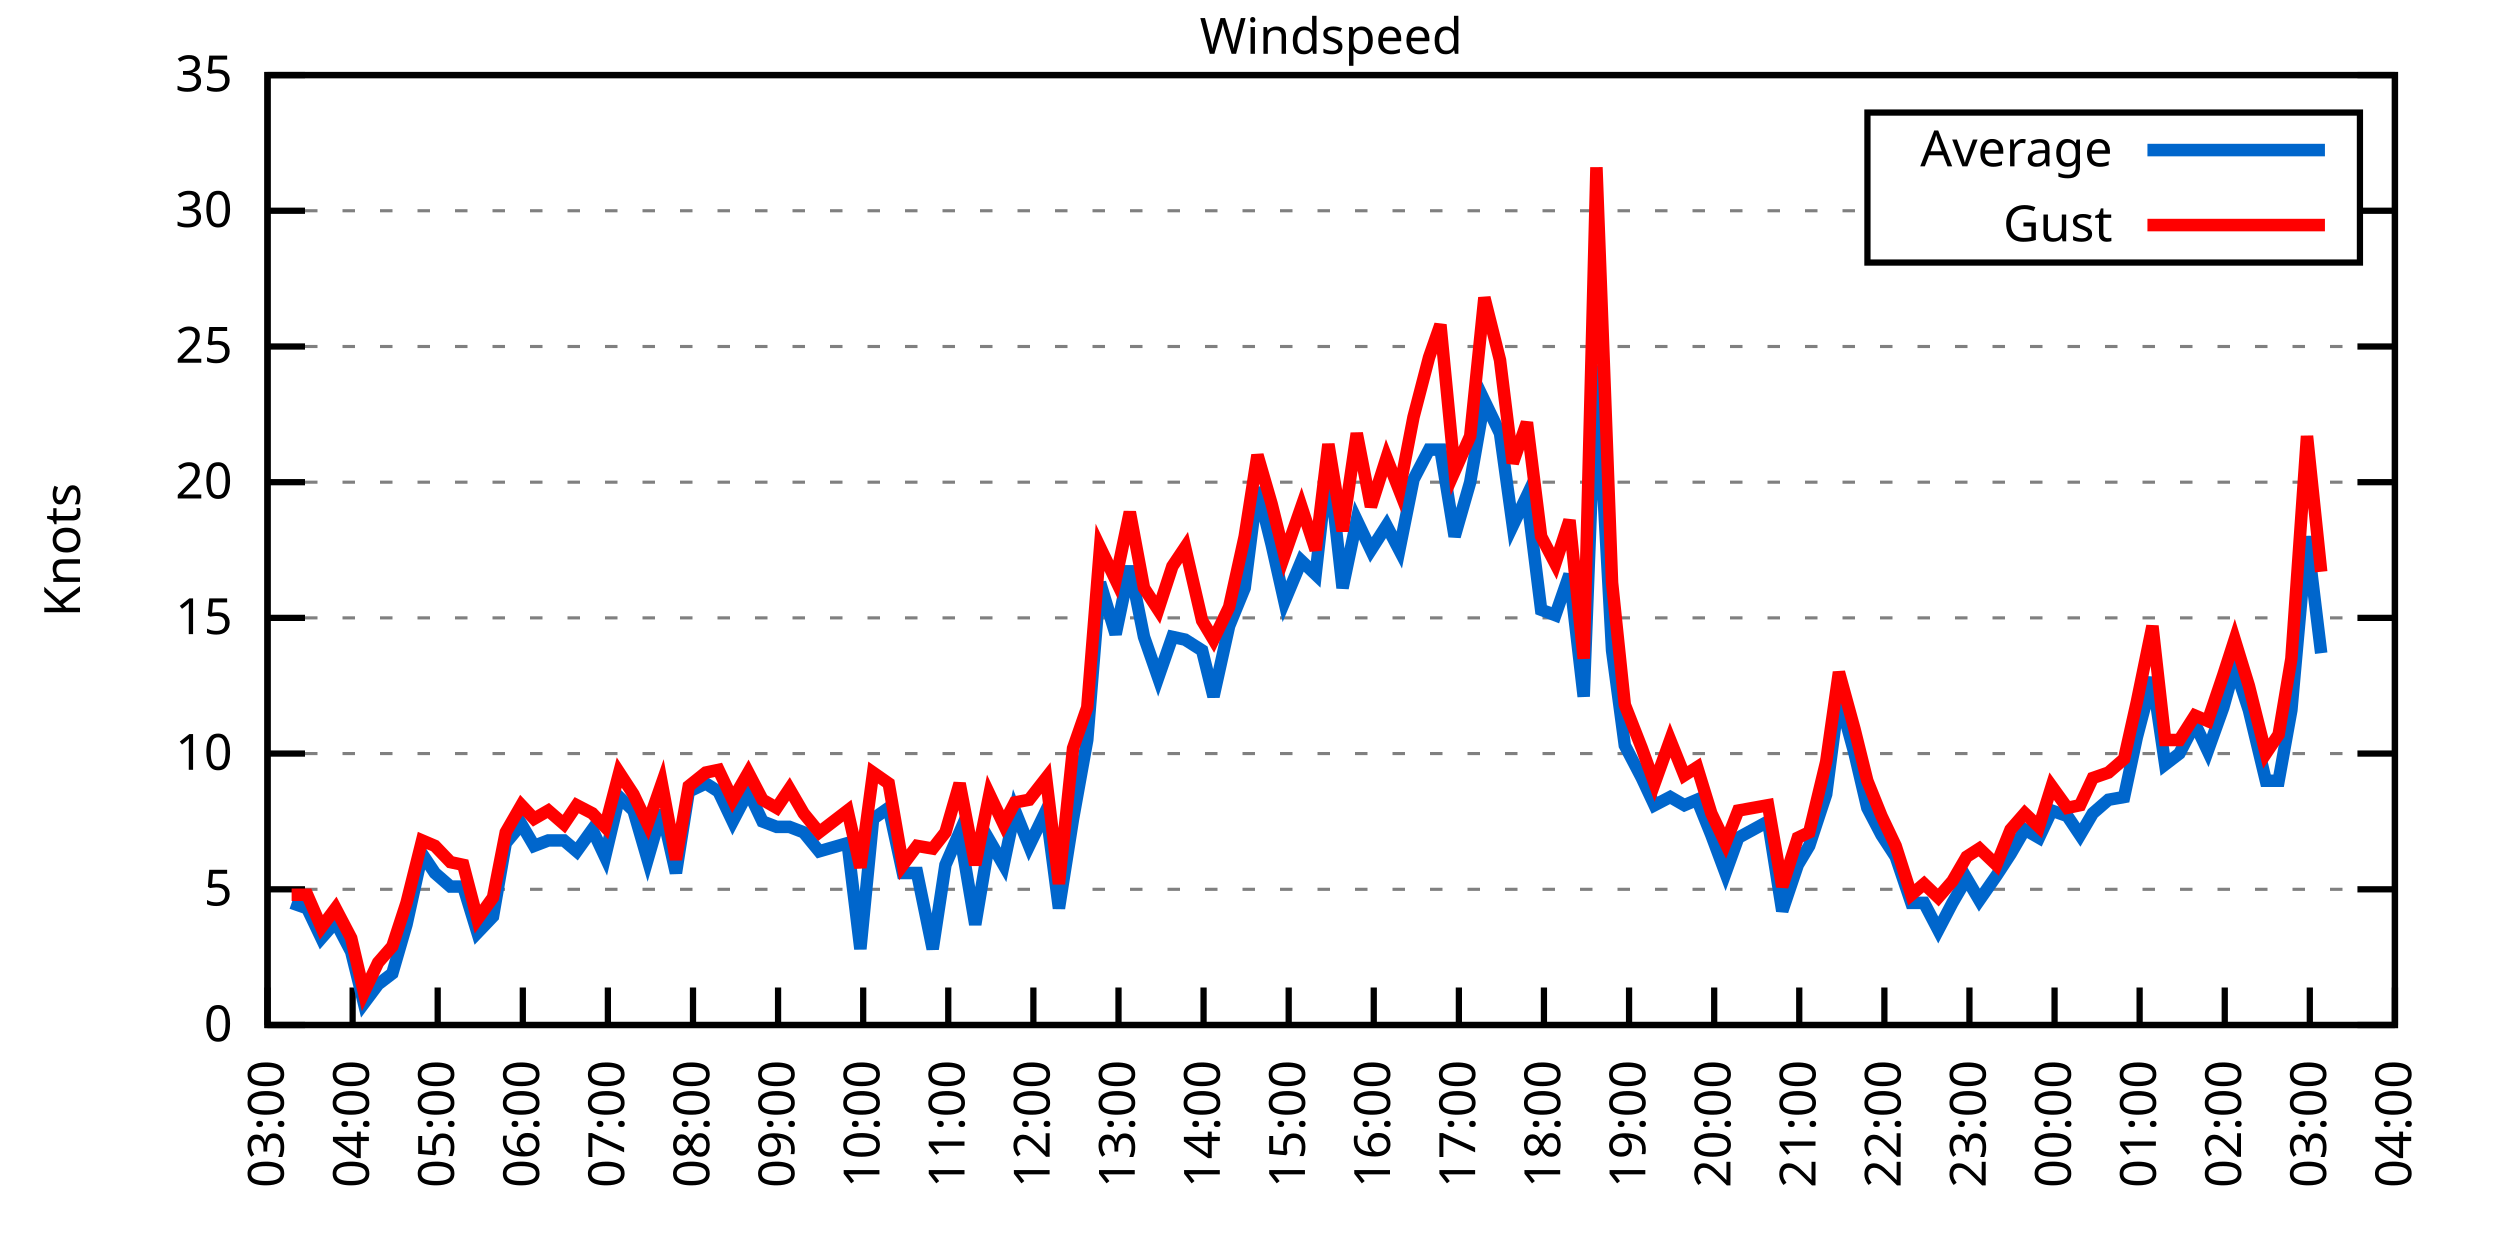
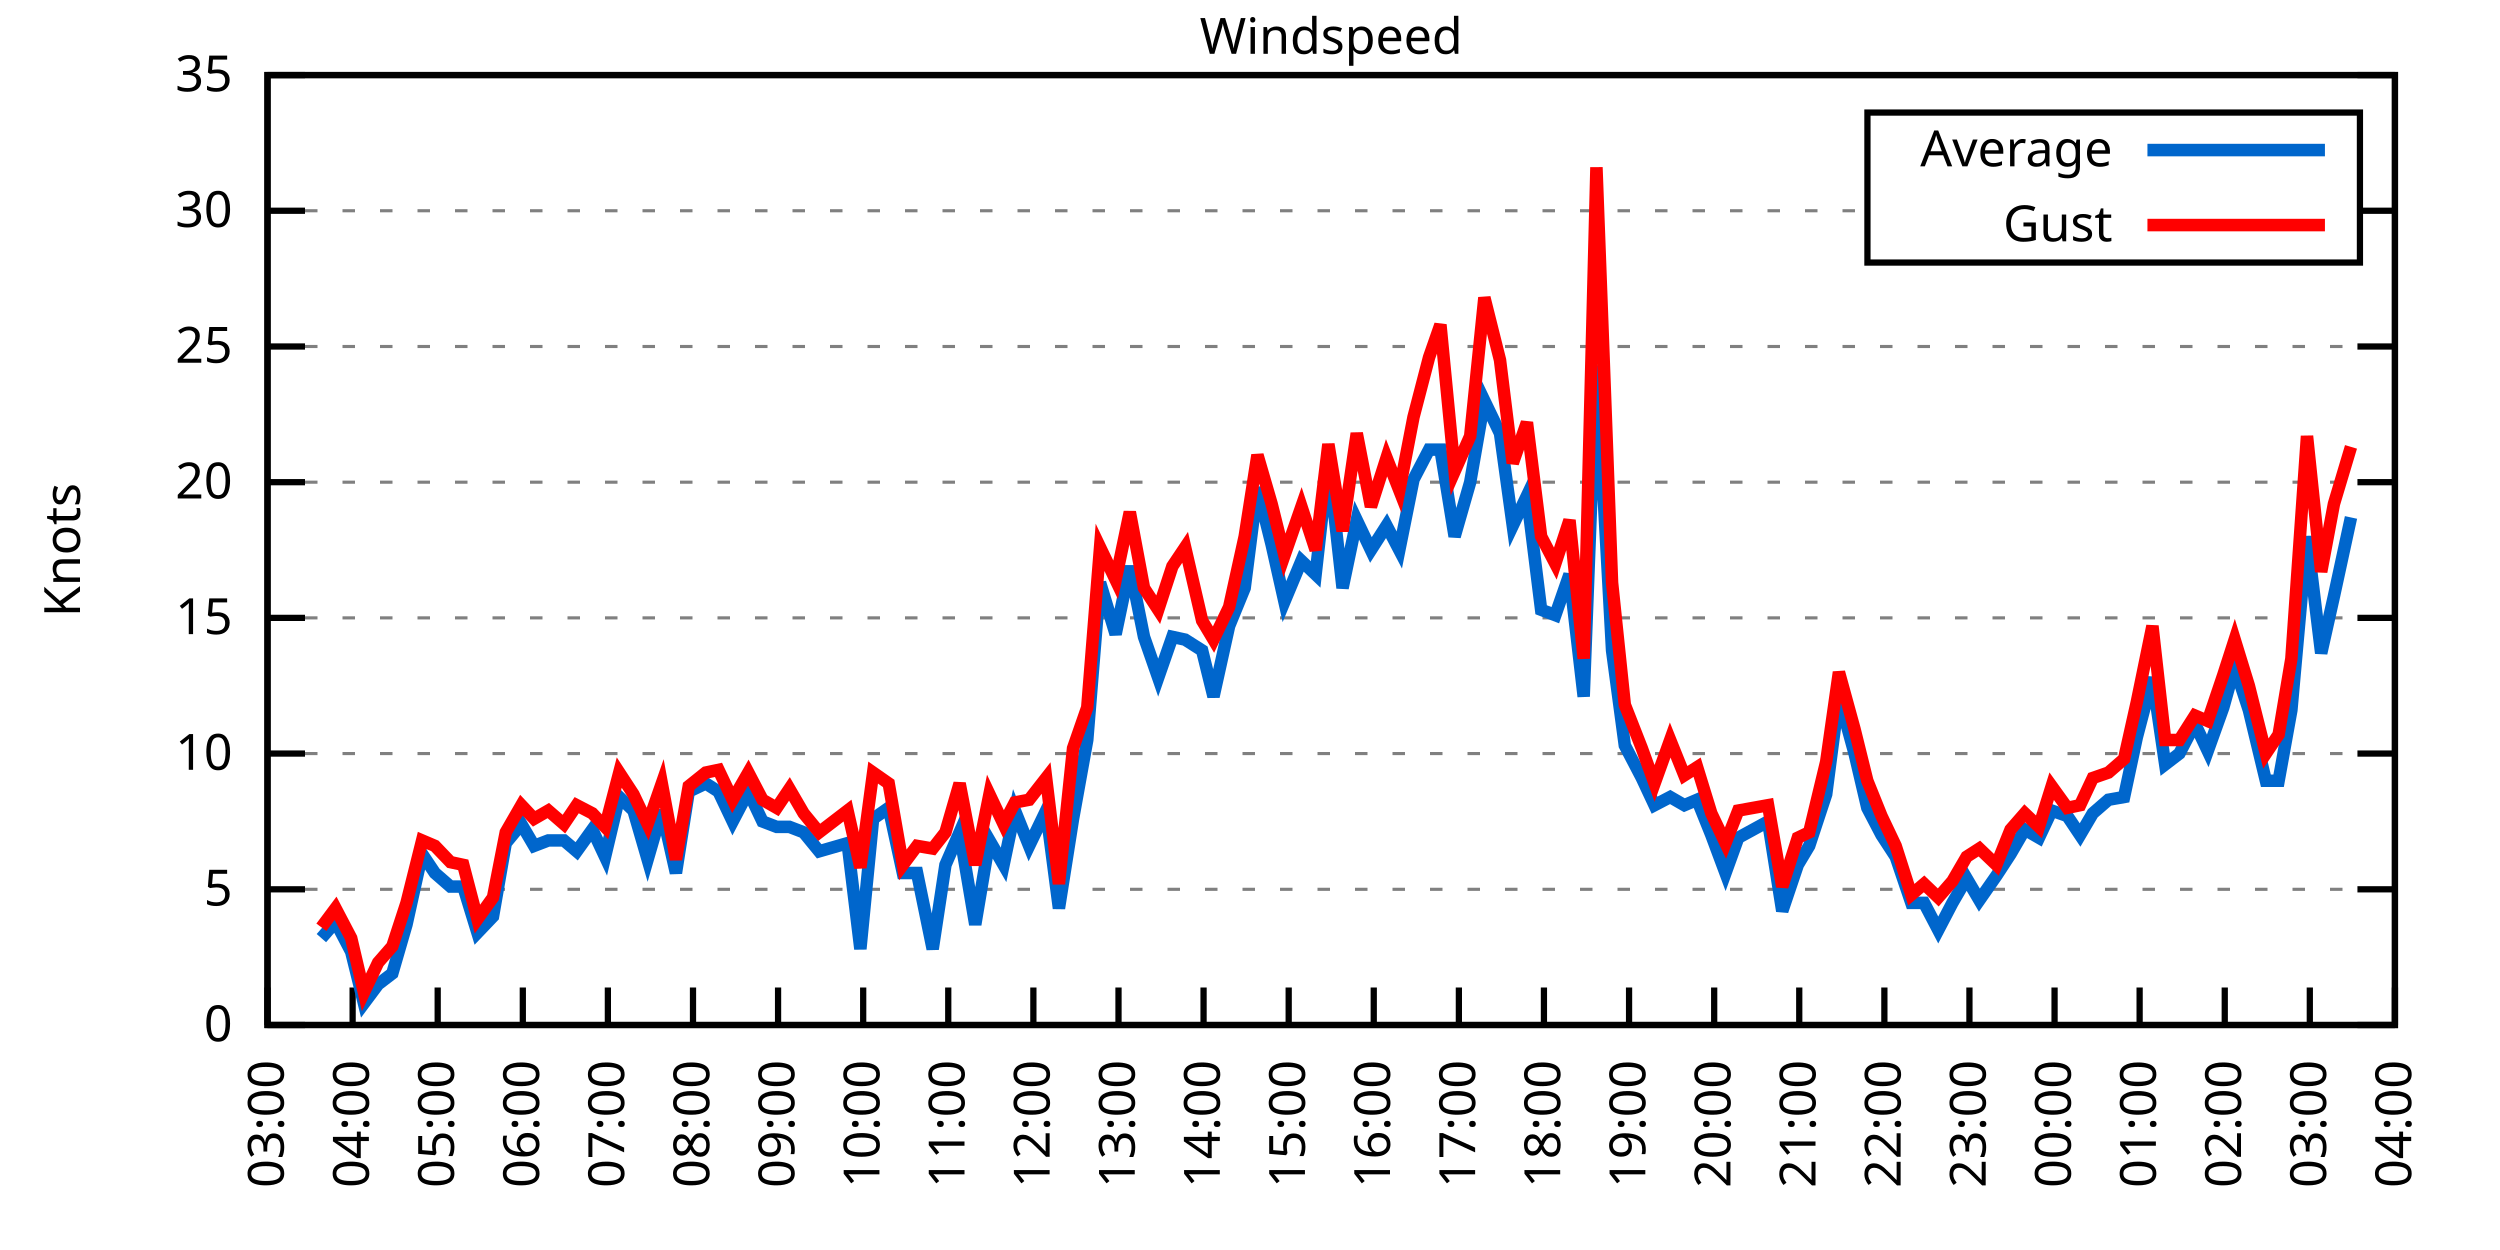
<svg xmlns="http://www.w3.org/2000/svg" xmlns:xlink="http://www.w3.org/1999/xlink" width="400" height="200" viewBox="0 0 400 200">
  <g id="gnuplot_canvas">
    <rect x="0" y="0" width="400" height="200" fill="none" />
    <defs>
      <circle id="gpDot" r="0.5" stroke-width="0.5" stroke="currentColor" />
      <path id="gpPt0" stroke-width="0.333" stroke="currentColor" d="M-1,0 h2 M0,-1 v2" />
      <path id="gpPt1" stroke-width="0.333" stroke="currentColor" d="M-1,-1 L1,1 M1,-1 L-1,1" />
      <path id="gpPt2" stroke-width="0.333" stroke="currentColor" d="M-1,0 L1,0 M0,-1 L0,1 M-1,-1 L1,1 M-1,1 L1,-1" />
      <rect id="gpPt3" stroke-width="0.333" stroke="currentColor" x="-1" y="-1" width="2" height="2" />
      <rect id="gpPt4" stroke-width="0.333" stroke="currentColor" fill="currentColor" x="-1" y="-1" width="2" height="2" />
      <circle id="gpPt5" stroke-width="0.333" stroke="currentColor" cx="0" cy="0" r="1" />
      <use xlink:href="#gpPt5" id="gpPt6" fill="currentColor" stroke="none" />
      <path id="gpPt7" stroke-width="0.333" stroke="currentColor" d="M0,-1.33 L-1.33,0.67 L1.33,0.67 z" />
      <use xlink:href="#gpPt7" id="gpPt8" fill="currentColor" stroke="none" />
      <use xlink:href="#gpPt7" id="gpPt9" stroke="currentColor" transform="rotate(180)" />
      <use xlink:href="#gpPt9" id="gpPt10" fill="currentColor" stroke="none" />
      <use xlink:href="#gpPt3" id="gpPt11" stroke="currentColor" transform="rotate(45)" />
      <use xlink:href="#gpPt11" id="gpPt12" fill="currentColor" stroke="none" />
      <path id="gpPt13" stroke-width="0.333" stroke="currentColor" d="M0,1.330 L1.265,0.411 L0.782,-1.067 L-0.782,-1.076 L-1.265,0.411 z" />
      <use xlink:href="#gpPt13" id="gpPt14" fill="currentColor" stroke="none" />
      <filter id="textbox" filterUnits="objectBoundingBox" x="0" y="0" height="1" width="1">
        <feFlood flood-color="white" flood-opacity="1" result="bgnd" />
        <feComposite in="SourceGraphic" in2="bgnd" operator="atop" />
      </filter>
      <filter id="greybox" filterUnits="objectBoundingBox" x="0" y="0" height="1" width="1">
        <feFlood flood-color="lightgrey" flood-opacity="1" result="grey" />
        <feComposite in="SourceGraphic" in2="grey" operator="atop" />
      </filter>
    </defs>
    <g fill="none" color="white" stroke="currentColor" stroke-width="1.00" stroke-linecap="butt" stroke-linejoin="miter">
</g>
    <g fill="none" color="black" stroke="currentColor" stroke-width="1.00" stroke-linecap="butt" stroke-linejoin="miter">
      <g stroke="none" shape-rendering="crispEdges">
        <polygon fill="rgb(255, 255, 255)" points="42.80,164.00 383.18,164.00 383.18,12.02 42.80,12.02 " />
      </g>
    </g>
    <g fill="none" color="black" stroke="currentColor" stroke-width="1.00" stroke-linecap="butt" stroke-linejoin="miter">
</g>
    <g fill="none" color="black" stroke="black" stroke-width="0.50" stroke-linecap="butt" stroke-linejoin="miter">
</g>
    <g fill="none" color="gray" stroke="currentColor" stroke-width="0.50" stroke-linecap="butt" stroke-linejoin="miter">
      <path stroke="gray" stroke-dasharray="2,4" class="gridline" d="M42.80,164.00 L383.19,164.00  " />
    </g>
    <g fill="none" color="gray" stroke="gray" stroke-width="1.00" stroke-linecap="butt" stroke-linejoin="miter">
</g>
    <g fill="none" color="black" stroke="currentColor" stroke-width="1.00" stroke-linecap="butt" stroke-linejoin="miter">
      <path stroke="black" d="M42.80,164.00 L48.80,164.00 M383.19,164.00 L377.19,164.00  " />
      <g transform="translate(37.20,166.60)" stroke="none" fill="black" font-family="Sans" font-size="8.00" text-anchor="end">
        <text>
          <tspan font-family="Sans"> 0</tspan>
        </text>
      </g>
    </g>
    <g fill="none" color="black" stroke="currentColor" stroke-width="1.00" stroke-linecap="butt" stroke-linejoin="miter">
</g>
    <g fill="none" color="black" stroke="black" stroke-width="0.50" stroke-linecap="butt" stroke-linejoin="miter">
</g>
    <g fill="none" color="gray" stroke="currentColor" stroke-width="0.50" stroke-linecap="butt" stroke-linejoin="miter">
      <path stroke="gray" stroke-dasharray="2,4" class="gridline" d="M42.80,142.29 L383.19,142.29  " />
    </g>
    <g fill="none" color="gray" stroke="gray" stroke-width="1.00" stroke-linecap="butt" stroke-linejoin="miter">
</g>
    <g fill="none" color="black" stroke="currentColor" stroke-width="1.00" stroke-linecap="butt" stroke-linejoin="miter">
      <path stroke="black" d="M42.80,142.29 L48.80,142.29 M383.19,142.29 L377.19,142.29  " />
      <g transform="translate(37.20,144.89)" stroke="none" fill="black" font-family="Sans" font-size="8.00" text-anchor="end">
        <text>
          <tspan font-family="Sans"> 5</tspan>
        </text>
      </g>
    </g>
    <g fill="none" color="black" stroke="currentColor" stroke-width="1.00" stroke-linecap="butt" stroke-linejoin="miter">
</g>
    <g fill="none" color="black" stroke="black" stroke-width="0.50" stroke-linecap="butt" stroke-linejoin="miter">
</g>
    <g fill="none" color="gray" stroke="currentColor" stroke-width="0.50" stroke-linecap="butt" stroke-linejoin="miter">
      <path stroke="gray" stroke-dasharray="2,4" class="gridline" d="M42.80,120.57 L383.19,120.57  " />
    </g>
    <g fill="none" color="gray" stroke="gray" stroke-width="1.00" stroke-linecap="butt" stroke-linejoin="miter">
</g>
    <g fill="none" color="black" stroke="currentColor" stroke-width="1.00" stroke-linecap="butt" stroke-linejoin="miter">
      <path stroke="black" d="M42.80,120.57 L48.80,120.57 M383.19,120.57 L377.19,120.57  " />
      <g transform="translate(37.20,123.17)" stroke="none" fill="black" font-family="Sans" font-size="8.00" text-anchor="end">
        <text>
          <tspan font-family="Sans"> 10</tspan>
        </text>
      </g>
    </g>
    <g fill="none" color="black" stroke="currentColor" stroke-width="1.00" stroke-linecap="butt" stroke-linejoin="miter">
</g>
    <g fill="none" color="black" stroke="black" stroke-width="0.50" stroke-linecap="butt" stroke-linejoin="miter">
</g>
    <g fill="none" color="gray" stroke="currentColor" stroke-width="0.50" stroke-linecap="butt" stroke-linejoin="miter">
      <path stroke="gray" stroke-dasharray="2,4" class="gridline" d="M42.80,98.86 L383.19,98.86  " />
    </g>
    <g fill="none" color="gray" stroke="gray" stroke-width="1.00" stroke-linecap="butt" stroke-linejoin="miter">
</g>
    <g fill="none" color="black" stroke="currentColor" stroke-width="1.00" stroke-linecap="butt" stroke-linejoin="miter">
      <path stroke="black" d="M42.80,98.86 L48.80,98.86 M383.19,98.86 L377.19,98.86  " />
      <g transform="translate(37.20,101.46)" stroke="none" fill="black" font-family="Sans" font-size="8.00" text-anchor="end">
        <text>
          <tspan font-family="Sans"> 15</tspan>
        </text>
      </g>
    </g>
    <g fill="none" color="black" stroke="currentColor" stroke-width="1.00" stroke-linecap="butt" stroke-linejoin="miter">
</g>
    <g fill="none" color="black" stroke="black" stroke-width="0.50" stroke-linecap="butt" stroke-linejoin="miter">
</g>
    <g fill="none" color="gray" stroke="currentColor" stroke-width="0.50" stroke-linecap="butt" stroke-linejoin="miter">
      <path stroke="gray" stroke-dasharray="2,4" class="gridline" d="M42.80,77.15 L383.19,77.15  " />
    </g>
    <g fill="none" color="gray" stroke="gray" stroke-width="1.00" stroke-linecap="butt" stroke-linejoin="miter">
</g>
    <g fill="none" color="black" stroke="currentColor" stroke-width="1.00" stroke-linecap="butt" stroke-linejoin="miter">
      <path stroke="black" d="M42.80,77.15 L48.80,77.15 M383.19,77.15 L377.19,77.15  " />
      <g transform="translate(37.20,79.75)" stroke="none" fill="black" font-family="Sans" font-size="8.00" text-anchor="end">
        <text>
          <tspan font-family="Sans"> 20</tspan>
        </text>
      </g>
    </g>
    <g fill="none" color="black" stroke="currentColor" stroke-width="1.00" stroke-linecap="butt" stroke-linejoin="miter">
</g>
    <g fill="none" color="black" stroke="black" stroke-width="0.50" stroke-linecap="butt" stroke-linejoin="miter">
</g>
    <g fill="none" color="gray" stroke="currentColor" stroke-width="0.50" stroke-linecap="butt" stroke-linejoin="miter">
      <path stroke="gray" stroke-dasharray="2,4" class="gridline" d="M42.80,55.44 L383.19,55.44  " />
    </g>
    <g fill="none" color="gray" stroke="gray" stroke-width="1.00" stroke-linecap="butt" stroke-linejoin="miter">
</g>
    <g fill="none" color="black" stroke="currentColor" stroke-width="1.00" stroke-linecap="butt" stroke-linejoin="miter">
      <path stroke="black" d="M42.80,55.44 L48.80,55.44 M383.19,55.44 L377.19,55.44  " />
      <g transform="translate(37.20,58.04)" stroke="none" fill="black" font-family="Sans" font-size="8.00" text-anchor="end">
        <text>
          <tspan font-family="Sans"> 25</tspan>
        </text>
      </g>
    </g>
    <g fill="none" color="black" stroke="currentColor" stroke-width="1.00" stroke-linecap="butt" stroke-linejoin="miter">
</g>
    <g fill="none" color="black" stroke="black" stroke-width="0.50" stroke-linecap="butt" stroke-linejoin="miter">
</g>
    <g fill="none" color="gray" stroke="currentColor" stroke-width="0.50" stroke-linecap="butt" stroke-linejoin="miter">
      <path stroke="gray" stroke-dasharray="2,4" class="gridline" d="M42.80,33.72 L298.79,33.72 M377.59,33.72 L383.19,33.72  " />
    </g>
    <g fill="none" color="gray" stroke="gray" stroke-width="1.00" stroke-linecap="butt" stroke-linejoin="miter">
</g>
    <g fill="none" color="black" stroke="currentColor" stroke-width="1.00" stroke-linecap="butt" stroke-linejoin="miter">
      <path stroke="black" d="M42.80,33.72 L48.80,33.72 M383.19,33.72 L377.19,33.72  " />
      <g transform="translate(37.20,36.32)" stroke="none" fill="black" font-family="Sans" font-size="8.00" text-anchor="end">
        <text>
          <tspan font-family="Sans"> 30</tspan>
        </text>
      </g>
    </g>
    <g fill="none" color="black" stroke="currentColor" stroke-width="1.00" stroke-linecap="butt" stroke-linejoin="miter">
</g>
    <g fill="none" color="black" stroke="black" stroke-width="0.50" stroke-linecap="butt" stroke-linejoin="miter">
</g>
    <g fill="none" color="gray" stroke="currentColor" stroke-width="0.50" stroke-linecap="butt" stroke-linejoin="miter">
      <path stroke="gray" stroke-dasharray="2,4" class="gridline" d="M42.80,12.01 L383.19,12.01  " />
    </g>
    <g fill="none" color="gray" stroke="gray" stroke-width="1.00" stroke-linecap="butt" stroke-linejoin="miter">
</g>
    <g fill="none" color="black" stroke="currentColor" stroke-width="1.00" stroke-linecap="butt" stroke-linejoin="miter">
      <path stroke="black" d="M42.80,12.01 L48.80,12.01 M383.19,12.01 L377.19,12.01  " />
      <g transform="translate(37.20,14.61)" stroke="none" fill="black" font-family="Sans" font-size="8.00" text-anchor="end">
        <text>
          <tspan font-family="Sans"> 35</tspan>
        </text>
      </g>
    </g>
    <g fill="none" color="black" stroke="currentColor" stroke-width="1.00" stroke-linecap="butt" stroke-linejoin="miter">
      <path stroke="black" d="M42.80,164.00 L42.80,158.00  " />
      <g transform="translate(45.40,169.60) rotate(270.00)" stroke="none" fill="black" font-family="Sans" font-size="8.00" text-anchor="end">
        <text>
          <tspan font-family="Sans">03:00</tspan>
        </text>
      </g>
    </g>
    <g fill="none" color="black" stroke="currentColor" stroke-width="1.00" stroke-linecap="butt" stroke-linejoin="miter">
      <path stroke="black" d="M56.42,164.00 L56.42,158.00  " />
      <g transform="translate(59.02,169.60) rotate(270.00)" stroke="none" fill="black" font-family="Sans" font-size="8.00" text-anchor="end">
        <text>
          <tspan font-family="Sans">04:00</tspan>
        </text>
      </g>
    </g>
    <g fill="none" color="black" stroke="currentColor" stroke-width="1.00" stroke-linecap="butt" stroke-linejoin="miter">
      <path stroke="black" d="M70.03,164.00 L70.03,158.00  " />
      <g transform="translate(72.63,169.60) rotate(270.00)" stroke="none" fill="black" font-family="Sans" font-size="8.00" text-anchor="end">
        <text>
          <tspan font-family="Sans">05:00</tspan>
        </text>
      </g>
    </g>
    <g fill="none" color="black" stroke="currentColor" stroke-width="1.00" stroke-linecap="butt" stroke-linejoin="miter">
      <path stroke="black" d="M83.65,164.00 L83.65,158.00  " />
      <g transform="translate(86.25,169.60) rotate(270.00)" stroke="none" fill="black" font-family="Sans" font-size="8.00" text-anchor="end">
        <text>
          <tspan font-family="Sans">06:00</tspan>
        </text>
      </g>
    </g>
    <g fill="none" color="black" stroke="currentColor" stroke-width="1.00" stroke-linecap="butt" stroke-linejoin="miter">
      <path stroke="black" d="M97.26,164.00 L97.26,158.00  " />
      <g transform="translate(99.86,169.60) rotate(270.00)" stroke="none" fill="black" font-family="Sans" font-size="8.00" text-anchor="end">
        <text>
          <tspan font-family="Sans">07:00</tspan>
        </text>
      </g>
    </g>
    <g fill="none" color="black" stroke="currentColor" stroke-width="1.00" stroke-linecap="butt" stroke-linejoin="miter">
      <path stroke="black" d="M110.88,164.00 L110.88,158.00  " />
      <g transform="translate(113.48,169.60) rotate(270.00)" stroke="none" fill="black" font-family="Sans" font-size="8.00" text-anchor="end">
        <text>
          <tspan font-family="Sans">08:00</tspan>
        </text>
      </g>
    </g>
    <g fill="none" color="black" stroke="currentColor" stroke-width="1.00" stroke-linecap="butt" stroke-linejoin="miter">
      <path stroke="black" d="M124.49,164.00 L124.49,158.00  " />
      <g transform="translate(127.09,169.60) rotate(270.00)" stroke="none" fill="black" font-family="Sans" font-size="8.00" text-anchor="end">
        <text>
          <tspan font-family="Sans">09:00</tspan>
        </text>
      </g>
    </g>
    <g fill="none" color="black" stroke="currentColor" stroke-width="1.00" stroke-linecap="butt" stroke-linejoin="miter">
      <path stroke="black" d="M138.11,164.00 L138.11,158.00  " />
      <g transform="translate(140.71,169.60) rotate(270.00)" stroke="none" fill="black" font-family="Sans" font-size="8.00" text-anchor="end">
        <text>
          <tspan font-family="Sans">10:00</tspan>
        </text>
      </g>
    </g>
    <g fill="none" color="black" stroke="currentColor" stroke-width="1.00" stroke-linecap="butt" stroke-linejoin="miter">
      <path stroke="black" d="M151.72,164.00 L151.72,158.00  " />
      <g transform="translate(154.32,169.60) rotate(270.00)" stroke="none" fill="black" font-family="Sans" font-size="8.00" text-anchor="end">
        <text>
          <tspan font-family="Sans">11:00</tspan>
        </text>
      </g>
    </g>
    <g fill="none" color="black" stroke="currentColor" stroke-width="1.00" stroke-linecap="butt" stroke-linejoin="miter">
      <path stroke="black" d="M165.34,164.00 L165.34,158.00  " />
      <g transform="translate(167.94,169.60) rotate(270.00)" stroke="none" fill="black" font-family="Sans" font-size="8.00" text-anchor="end">
        <text>
          <tspan font-family="Sans">12:00</tspan>
        </text>
      </g>
    </g>
    <g fill="none" color="black" stroke="currentColor" stroke-width="1.00" stroke-linecap="butt" stroke-linejoin="miter">
      <path stroke="black" d="M178.96,164.00 L178.96,158.00  " />
      <g transform="translate(181.56,169.60) rotate(270.00)" stroke="none" fill="black" font-family="Sans" font-size="8.00" text-anchor="end">
        <text>
          <tspan font-family="Sans">13:00</tspan>
        </text>
      </g>
    </g>
    <g fill="none" color="black" stroke="currentColor" stroke-width="1.00" stroke-linecap="butt" stroke-linejoin="miter">
      <path stroke="black" d="M192.57,164.00 L192.57,158.00  " />
      <g transform="translate(195.17,169.60) rotate(270.00)" stroke="none" fill="black" font-family="Sans" font-size="8.00" text-anchor="end">
        <text>
          <tspan font-family="Sans">14:00</tspan>
        </text>
      </g>
    </g>
    <g fill="none" color="black" stroke="currentColor" stroke-width="1.00" stroke-linecap="butt" stroke-linejoin="miter">
      <path stroke="black" d="M206.19,164.00 L206.19,158.00  " />
      <g transform="translate(208.79,169.60) rotate(270.00)" stroke="none" fill="black" font-family="Sans" font-size="8.00" text-anchor="end">
        <text>
          <tspan font-family="Sans">15:00</tspan>
        </text>
      </g>
    </g>
    <g fill="none" color="black" stroke="currentColor" stroke-width="1.00" stroke-linecap="butt" stroke-linejoin="miter">
      <path stroke="black" d="M219.80,164.00 L219.80,158.00  " />
      <g transform="translate(222.40,169.60) rotate(270.00)" stroke="none" fill="black" font-family="Sans" font-size="8.00" text-anchor="end">
        <text>
          <tspan font-family="Sans">16:00</tspan>
        </text>
      </g>
    </g>
    <g fill="none" color="black" stroke="currentColor" stroke-width="1.00" stroke-linecap="butt" stroke-linejoin="miter">
      <path stroke="black" d="M233.42,164.00 L233.42,158.00  " />
      <g transform="translate(236.02,169.60) rotate(270.00)" stroke="none" fill="black" font-family="Sans" font-size="8.00" text-anchor="end">
        <text>
          <tspan font-family="Sans">17:00</tspan>
        </text>
      </g>
    </g>
    <g fill="none" color="black" stroke="currentColor" stroke-width="1.00" stroke-linecap="butt" stroke-linejoin="miter">
      <path stroke="black" d="M247.03,164.00 L247.03,158.00  " />
      <g transform="translate(249.63,169.60) rotate(270.00)" stroke="none" fill="black" font-family="Sans" font-size="8.00" text-anchor="end">
        <text>
          <tspan font-family="Sans">18:00</tspan>
        </text>
      </g>
    </g>
    <g fill="none" color="black" stroke="currentColor" stroke-width="1.00" stroke-linecap="butt" stroke-linejoin="miter">
      <path stroke="black" d="M260.65,164.00 L260.65,158.00  " />
      <g transform="translate(263.25,169.60) rotate(270.00)" stroke="none" fill="black" font-family="Sans" font-size="8.00" text-anchor="end">
        <text>
          <tspan font-family="Sans">19:00</tspan>
        </text>
      </g>
    </g>
    <g fill="none" color="black" stroke="currentColor" stroke-width="1.00" stroke-linecap="butt" stroke-linejoin="miter">
      <path stroke="black" d="M274.27,164.00 L274.27,158.00  " />
      <g transform="translate(276.87,169.60) rotate(270.00)" stroke="none" fill="black" font-family="Sans" font-size="8.00" text-anchor="end">
        <text>
          <tspan font-family="Sans">20:00</tspan>
        </text>
      </g>
    </g>
    <g fill="none" color="black" stroke="currentColor" stroke-width="1.00" stroke-linecap="butt" stroke-linejoin="miter">
      <path stroke="black" d="M287.88,164.00 L287.88,158.00  " />
      <g transform="translate(290.48,169.60) rotate(270.00)" stroke="none" fill="black" font-family="Sans" font-size="8.00" text-anchor="end">
        <text>
          <tspan font-family="Sans">21:00</tspan>
        </text>
      </g>
    </g>
    <g fill="none" color="black" stroke="currentColor" stroke-width="1.00" stroke-linecap="butt" stroke-linejoin="miter">
      <path stroke="black" d="M301.50,164.00 L301.50,158.00  " />
      <g transform="translate(304.10,169.60) rotate(270.00)" stroke="none" fill="black" font-family="Sans" font-size="8.00" text-anchor="end">
        <text>
          <tspan font-family="Sans">22:00</tspan>
        </text>
      </g>
    </g>
    <g fill="none" color="black" stroke="currentColor" stroke-width="1.00" stroke-linecap="butt" stroke-linejoin="miter">
      <path stroke="black" d="M315.11,164.00 L315.11,158.00  " />
      <g transform="translate(317.71,169.60) rotate(270.00)" stroke="none" fill="black" font-family="Sans" font-size="8.00" text-anchor="end">
        <text>
          <tspan font-family="Sans">23:00</tspan>
        </text>
      </g>
    </g>
    <g fill="none" color="black" stroke="currentColor" stroke-width="1.00" stroke-linecap="butt" stroke-linejoin="miter">
      <path stroke="black" d="M328.73,164.00 L328.73,158.00  " />
      <g transform="translate(331.33,169.60) rotate(270.00)" stroke="none" fill="black" font-family="Sans" font-size="8.00" text-anchor="end">
        <text>
          <tspan font-family="Sans">00:00</tspan>
        </text>
      </g>
    </g>
    <g fill="none" color="black" stroke="currentColor" stroke-width="1.00" stroke-linecap="butt" stroke-linejoin="miter">
      <path stroke="black" d="M342.34,164.00 L342.34,158.00  " />
      <g transform="translate(344.94,169.60) rotate(270.00)" stroke="none" fill="black" font-family="Sans" font-size="8.00" text-anchor="end">
        <text>
          <tspan font-family="Sans">01:00</tspan>
        </text>
      </g>
    </g>
    <g fill="none" color="black" stroke="currentColor" stroke-width="1.00" stroke-linecap="butt" stroke-linejoin="miter">
      <path stroke="black" d="M355.96,164.00 L355.96,158.00  " />
      <g transform="translate(358.56,169.60) rotate(270.00)" stroke="none" fill="black" font-family="Sans" font-size="8.00" text-anchor="end">
        <text>
          <tspan font-family="Sans">02:00</tspan>
        </text>
      </g>
    </g>
    <g fill="none" color="black" stroke="currentColor" stroke-width="1.00" stroke-linecap="butt" stroke-linejoin="miter">
      <path stroke="black" d="M369.57,164.00 L369.57,158.00  " />
      <g transform="translate(372.17,169.60) rotate(270.00)" stroke="none" fill="black" font-family="Sans" font-size="8.00" text-anchor="end">
        <text>
          <tspan font-family="Sans">03:00</tspan>
        </text>
      </g>
    </g>
    <g fill="none" color="black" stroke="currentColor" stroke-width="1.00" stroke-linecap="butt" stroke-linejoin="miter">
      <path stroke="black" d="M383.19,164.00 L383.19,158.00  " />
      <g transform="translate(385.79,169.60) rotate(270.00)" stroke="none" fill="black" font-family="Sans" font-size="8.00" text-anchor="end">
        <text>
          <tspan font-family="Sans">04:00</tspan>
        </text>
      </g>
    </g>
    <g fill="none" color="black" stroke="currentColor" stroke-width="1.00" stroke-linecap="butt" stroke-linejoin="miter">
</g>
    <g fill="none" color="black" stroke="currentColor" stroke-width="1.00" stroke-linecap="butt" stroke-linejoin="miter">
      <path stroke="black" d="M42.80,12.01 L42.80,164.00 L383.19,164.00 L383.19,12.01 L42.80,12.01 Z  " />
    </g>
    <g fill="none" color="black" stroke="currentColor" stroke-width="1.00" stroke-linecap="butt" stroke-linejoin="miter">
</g>
    <g fill="none" color="black" stroke="currentColor" stroke-width="1.00" stroke-linecap="butt" stroke-linejoin="miter">
      <path stroke="black" d="M298.79,42.01 L298.79,18.01 L377.59,18.01 L377.59,42.01 L298.79,42.01 Z  " />
    </g>
    <g id="Windspeed_plot_1">
      <g fill="none" color="white" stroke="black" stroke-width="2.00" stroke-linecap="butt" stroke-linejoin="miter">
</g>
      <g fill="none" color="black" stroke="currentColor" stroke-width="2.00" stroke-linecap="butt" stroke-linejoin="miter">
        <g transform="translate(337.99,26.61)" stroke="none" fill="black" font-family="Sans" font-size="8.00" text-anchor="end">
          <text>
            <tspan font-family="Sans">Average</tspan>
          </text>
        </g>
      </g>
      <g fill="none" color="black" stroke="currentColor" stroke-width="2.00" stroke-linecap="butt" stroke-linejoin="miter">
-         <path stroke="rgb(  0, 102, 204)" d="M343.59,24.01 L371.99,24.01 M46.66,144.46 L49.15,145.33 L51.42,150.10 L53.69,147.50 L56.19,152.28 L58.23,160.53   L60.50,157.49 L62.77,155.75 L65.04,147.93 L67.54,136.64 L69.58,139.68 L72.07,141.85 L74.12,141.85 L76.39,149.24   L78.88,146.63 L80.92,134.90 L83.42,131.86 L85.46,135.34 L87.73,134.47 L90.23,134.47 L92.27,136.21 L94.77,132.73   L96.81,137.08 L99.08,127.52 L101.35,129.69 L103.62,137.51 L105.89,129.69 L108.15,139.68 L110.20,126.65 L112.92,125.35   L114.96,126.65 L117.23,131.43 L119.73,126.65 L122.00,131.43 L124.27,132.30 L126.31,132.30 L128.58,133.17 L131.07,136.21   L135.61,134.90 L137.66,151.84 L139.70,131.00 L142.19,129.26 L144.46,139.68 L146.73,139.68 L149.23,151.84 L151.27,138.38   L153.54,133.17 L156.04,147.93 L158.31,134.47 L160.57,138.38 L162.39,129.69 L164.66,135.34 L167.38,129.69 L169.43,145.33   L171.69,131.00 L173.96,118.40 L176.01,93.22 L178.50,101.47 L180.77,90.61 L183.04,101.90 L185.31,108.42 L187.58,101.90   L189.62,102.34 L192.34,104.07 L194.16,111.45 L196.66,100.16 L199.15,94.08 L201.19,78.02 L203.46,87.14 L205.51,96.26   L208.23,89.74 L210.50,91.91 L212.54,73.67 L214.81,94.08 L217.08,83.23 L219.35,88.00 L221.85,84.10 L223.89,88.00   L226.16,76.71 L228.65,71.94 L230.47,71.94 L232.74,85.83 L235.23,77.15 L237.50,64.12 L240.00,69.33 L242.04,84.10   L244.31,79.32 L246.58,97.56 L248.85,98.43 L251.12,91.91 L253.39,111.45 L255.43,58.48 L257.93,104.07 L259.97,119.27   L262.69,124.48 L264.73,128.83 L267.23,127.52 L269.50,128.83 L271.54,127.96 L273.81,133.60 L276.08,139.68 L278.12,134.04   L282.89,131.43 L285.16,145.76 L287.65,138.38 L289.47,135.34 L292.19,127.09 L294.23,111.45 L296.73,120.57 L298.77,129.26   L301.04,133.60 L303.31,137.08 L305.81,144.46 L307.85,144.46 L310.12,148.80 L312.39,144.46 L314.66,140.55 L316.70,144.02   L319.42,140.12 L321.69,136.64 L323.96,132.73 L326.23,134.04 L328.27,129.69 L330.77,130.56 L332.81,133.60 L334.85,130.13   L337.35,127.96 L339.85,127.52 L341.89,117.97 L344.39,108.42 L346.43,122.31 L348.70,120.57 L351.19,115.80 L353.24,120.14   L355.73,113.19 L357.55,106.68 L359.82,113.63 L362.54,124.92 L364.58,124.92 L366.62,113.63 L369.12,85.83 L371.39,104.51    " />
+         <path stroke="rgb(  0, 102, 204)" d="M343.59,24.01 L371.99,24.01 M51.42,150.10 L53.69,147.50 L56.19,152.28 L58.23,160.53 L60.50,157.49 L62.77,155.75   L65.04,147.93 L67.54,136.64 L69.58,139.68 L72.07,141.85 L74.12,141.85 L76.39,149.24 L78.88,146.63 L80.92,134.90   L83.42,131.86 L85.46,135.34 L87.73,134.47 L90.23,134.47 L92.27,136.21 L94.77,132.73 L96.81,137.08 L99.08,127.52   L101.35,129.69 L103.62,137.51 L105.89,129.69 L108.15,139.68 L110.20,126.65 L112.92,125.35 L114.96,126.65 L117.23,131.43   L119.73,126.65 L122.00,131.43 L124.27,132.30 L126.31,132.30 L128.58,133.17 L131.07,136.21 L135.61,134.90 L137.66,151.84   L139.70,131.00 L142.19,129.26 L144.46,139.68 L146.73,139.68 L149.23,151.84 L151.27,138.38 L153.54,133.17 L156.04,147.93   L158.31,134.47 L160.57,138.38 L162.39,129.69 L164.66,135.34 L167.38,129.69 L169.43,145.33 L171.69,131.00 L173.96,118.40   L176.01,93.22 L178.50,101.47 L180.77,90.61 L183.04,101.90 L185.31,108.42 L187.58,101.90 L189.62,102.34 L192.34,104.07   L194.16,111.45 L196.66,100.16 L199.15,94.08 L201.19,78.02 L203.46,87.14 L205.51,96.26 L208.23,89.74 L210.50,91.91   L212.54,73.67 L214.81,94.08 L217.08,83.23 L219.35,88.00 L221.85,84.10 L223.89,88.00 L226.16,76.71 L228.65,71.94   L230.47,71.94 L232.74,85.83 L235.23,77.15 L237.50,64.12 L240.00,69.33 L242.04,84.10 L244.31,79.32 L246.58,97.56   L248.85,98.43 L251.12,91.91 L253.39,111.45 L255.43,58.48 L257.93,104.07 L259.97,119.27 L262.69,124.48 L264.73,128.83   L267.23,127.52 L269.50,128.83 L271.54,127.96 L273.81,133.60 L276.08,139.68 L278.12,134.04 L282.89,131.43 L285.16,145.76   L287.65,138.38 L289.47,135.34 L292.19,127.09 L294.23,111.45 L296.73,120.57 L298.77,129.26 L301.04,133.60 L303.31,137.08   L305.81,144.46 L307.85,144.46 L310.12,148.80 L312.39,144.46 L314.66,140.55 L316.70,144.02 L319.42,140.12 L321.69,136.64   L323.96,132.73 L326.23,134.04 L328.27,129.69 L330.77,130.56 L332.81,133.60 L334.85,130.13 L337.35,127.96 L339.85,127.52   L341.89,117.97 L344.39,108.42 L346.43,122.31 L348.70,120.57 L351.19,115.80 L353.24,120.14 L355.73,113.19 L357.55,106.68   L359.82,113.63 L362.54,124.92 L364.58,124.92 L366.62,113.63 L369.12,85.83 L371.39,104.51 L373.43,95.39 L376.16,82.79    " />
      </g>
    </g>
    <g id="Windspeed_plot_2">
      <g fill="none" color="black" stroke="currentColor" stroke-width="2.00" stroke-linecap="butt" stroke-linejoin="miter">
        <g transform="translate(337.99,38.61)" stroke="none" fill="black" font-family="Sans" font-size="8.00" text-anchor="end">
          <text>
            <tspan font-family="Sans">Gust</tspan>
          </text>
        </g>
      </g>
      <g fill="none" color="black" stroke="currentColor" stroke-width="2.00" stroke-linecap="butt" stroke-linejoin="miter">
-         <path stroke="rgb(255,   0,   0)" d="M343.59,36.01 L371.99,36.01 M46.66,143.16 L49.15,143.16 L51.42,148.37 L53.69,145.33 L56.19,150.10 L58.23,158.79   L60.50,154.01 L62.77,151.41 L65.04,144.46 L67.54,134.47 L69.58,135.34 L72.07,137.94 L74.12,138.38 L76.39,147.06   L78.88,143.59 L80.92,133.17 L83.42,128.83 L85.46,131.00 L87.73,129.69 L90.23,131.86 L92.27,128.83 L94.77,130.13   L96.81,132.30 L99.08,123.61 L101.35,127.09 L103.62,131.86 L105.89,125.35 L108.15,137.51 L110.20,125.79 L112.92,123.61   L114.96,123.18 L117.23,127.96 L119.73,123.61 L122.00,127.96 L124.27,129.26 L126.31,126.22 L128.58,130.13 L131.07,133.17   L135.61,129.69 L137.66,138.81 L139.70,123.61 L142.19,125.35 L144.46,138.38 L146.73,135.34 L149.23,135.77 L151.27,133.17   L153.54,125.35 L156.04,138.38 L158.31,127.09 L160.57,131.86 L162.39,128.39 L164.66,127.96 L167.38,124.48 L169.43,141.42   L171.69,119.71 L173.96,113.19 L176.01,87.57 L178.50,92.78 L180.77,81.93 L183.04,94.08 L185.31,97.56 L187.58,90.61   L189.62,87.57 L192.34,99.30 L194.16,102.34 L196.66,97.12 L199.15,85.83 L201.19,72.81 L203.46,80.62 L205.51,88.87   L208.23,81.06 L210.50,88.00 L212.54,71.07 L214.81,84.97 L217.08,69.33 L219.35,81.06 L221.85,73.24 L223.89,78.45   L226.16,66.73 L228.65,57.17 L230.47,51.96 L232.74,75.41 L235.23,69.77 L237.50,47.62 L240.00,57.61 L242.04,74.11   L244.31,67.59 L246.58,85.83 L248.85,90.18 L251.12,83.23 L253.39,105.38 L255.43,26.77 L257.93,93.22 L259.97,112.76   L262.69,119.71 L264.73,125.35 L267.23,118.40 L269.50,124.05 L271.54,122.75 L273.81,130.13 L276.08,134.90 L278.12,129.69   L282.89,128.83 L285.16,141.85 L287.65,134.04 L289.47,133.17 L292.19,121.88 L294.23,107.55 L296.73,116.67 L298.77,124.92   L301.04,130.56 L303.31,135.34 L305.81,143.16 L307.85,141.42 L310.12,143.59 L312.39,140.98 L314.66,137.08 L316.70,135.77   L319.42,138.38 L321.69,132.73 L323.96,130.13 L326.23,132.30 L328.27,125.79 L330.77,129.26 L332.81,128.83 L334.85,124.48   L337.35,123.61 L339.85,121.44 L341.89,112.32 L344.39,100.16 L346.43,118.40 L348.70,118.40 L351.19,114.49 L353.24,115.36   L355.73,107.98 L357.55,102.34 L359.82,109.72 L362.54,120.57 L364.58,117.53 L366.62,105.38 L369.12,69.77 L371.39,91.48    " />
+         <path stroke="rgb(255,   0,   0)" d="M343.59,36.01 L371.99,36.01 M51.42,148.37 L53.69,145.33 L56.19,150.10 L58.23,158.79 L60.50,154.01 L62.77,151.41   L65.04,144.46 L67.54,134.47 L69.58,135.34 L72.07,137.94 L74.12,138.38 L76.39,147.06 L78.88,143.59 L80.92,133.17   L83.42,128.83 L85.46,131.00 L87.73,129.69 L90.23,131.86 L92.27,128.83 L94.77,130.13 L96.81,132.30 L99.08,123.61   L101.35,127.09 L103.62,131.86 L105.89,125.35 L108.15,137.51 L110.20,125.79 L112.92,123.61 L114.96,123.18 L117.23,127.96   L119.73,123.61 L122.00,127.96 L124.27,129.26 L126.31,126.22 L128.58,130.13 L131.07,133.17 L135.61,129.69 L137.66,138.81   L139.70,123.61 L142.19,125.35 L144.46,138.38 L146.73,135.34 L149.23,135.77 L151.27,133.17 L153.54,125.35 L156.04,138.38   L158.31,127.09 L160.57,131.86 L162.39,128.39 L164.66,127.96 L167.38,124.48 L169.43,141.42 L171.69,119.71 L173.96,113.19   L176.01,87.57 L178.50,92.78 L180.77,81.93 L183.04,94.08 L185.31,97.56 L187.58,90.61 L189.62,87.57 L192.34,99.30   L194.16,102.34 L196.66,97.12 L199.15,85.83 L201.19,72.81 L203.46,80.62 L205.51,88.87 L208.23,81.06 L210.50,88.00   L212.54,71.07 L214.81,84.97 L217.08,69.33 L219.35,81.06 L221.85,73.24 L223.89,78.45 L226.16,66.73 L228.65,57.17   L230.47,51.96 L232.74,75.41 L235.23,69.77 L237.50,47.62 L240.00,57.61 L242.04,74.11 L244.31,67.59 L246.58,85.83   L248.85,90.18 L251.12,83.23 L253.39,105.38 L255.43,26.77 L257.93,93.22 L259.97,112.76 L262.69,119.71 L264.73,125.35   L267.23,118.40 L269.50,124.05 L271.54,122.75 L273.81,130.13 L276.08,134.90 L278.12,129.69 L282.89,128.83 L285.16,141.85   L287.65,134.04 L289.47,133.17 L292.19,121.88 L294.23,107.55 L296.73,116.67 L298.77,124.92 L301.04,130.56 L303.31,135.34   L305.81,143.16 L307.85,141.42 L310.12,143.59 L312.39,140.98 L314.66,137.08 L316.70,135.77 L319.42,138.38 L321.69,132.73   L323.96,130.13 L326.23,132.30 L328.27,125.79 L330.77,129.26 L332.81,128.83 L334.85,124.48 L337.35,123.61 L339.85,121.44   L341.89,112.32 L344.39,100.16 L346.43,118.40 L348.70,118.40 L351.19,114.49 L353.24,115.36 L355.73,107.98 L357.55,102.34   L359.82,109.72 L362.54,120.57 L364.58,117.53 L366.62,105.38 L369.12,69.77 L371.39,91.48 L373.43,80.62 L376.16,71.50    " />
      </g>
    </g>
    <g fill="none" color="black" stroke="currentColor" stroke-width="2.00" stroke-linecap="butt" stroke-linejoin="miter">
</g>
    <g fill="none" color="black" stroke="black" stroke-width="1.00" stroke-linecap="butt" stroke-linejoin="miter">
</g>
    <g fill="none" color="black" stroke="currentColor" stroke-width="1.00" stroke-linecap="butt" stroke-linejoin="miter">
      <path stroke="black" d="M42.80,12.01 L42.80,164.00 L383.19,164.00 L383.19,12.01 L42.80,12.01 Z  " />
      <g transform="translate(12.80,88.01) rotate(270.00)" stroke="none" fill="black" font-family="Sans" font-size="8.00" text-anchor="middle">
        <text>
          <tspan font-family="Sans">Knots</tspan>
        </text>
      </g>
    </g>
    <g fill="none" color="black" stroke="currentColor" stroke-width="1.00" stroke-linecap="butt" stroke-linejoin="miter">
</g>
    <g fill="none" color="black" stroke="currentColor" stroke-width="1.00" stroke-linecap="butt" stroke-linejoin="miter">
      <g transform="translate(212.99,8.61)" stroke="none" fill="black" font-family="Sans" font-size="8.00" text-anchor="middle">
        <text>
          <tspan font-family="Sans">Windspeed</tspan>
        </text>
      </g>
    </g>
    <g fill="none" color="black" stroke="currentColor" stroke-width="1.00" stroke-linecap="butt" stroke-linejoin="miter">
</g>
  </g>
</svg>
